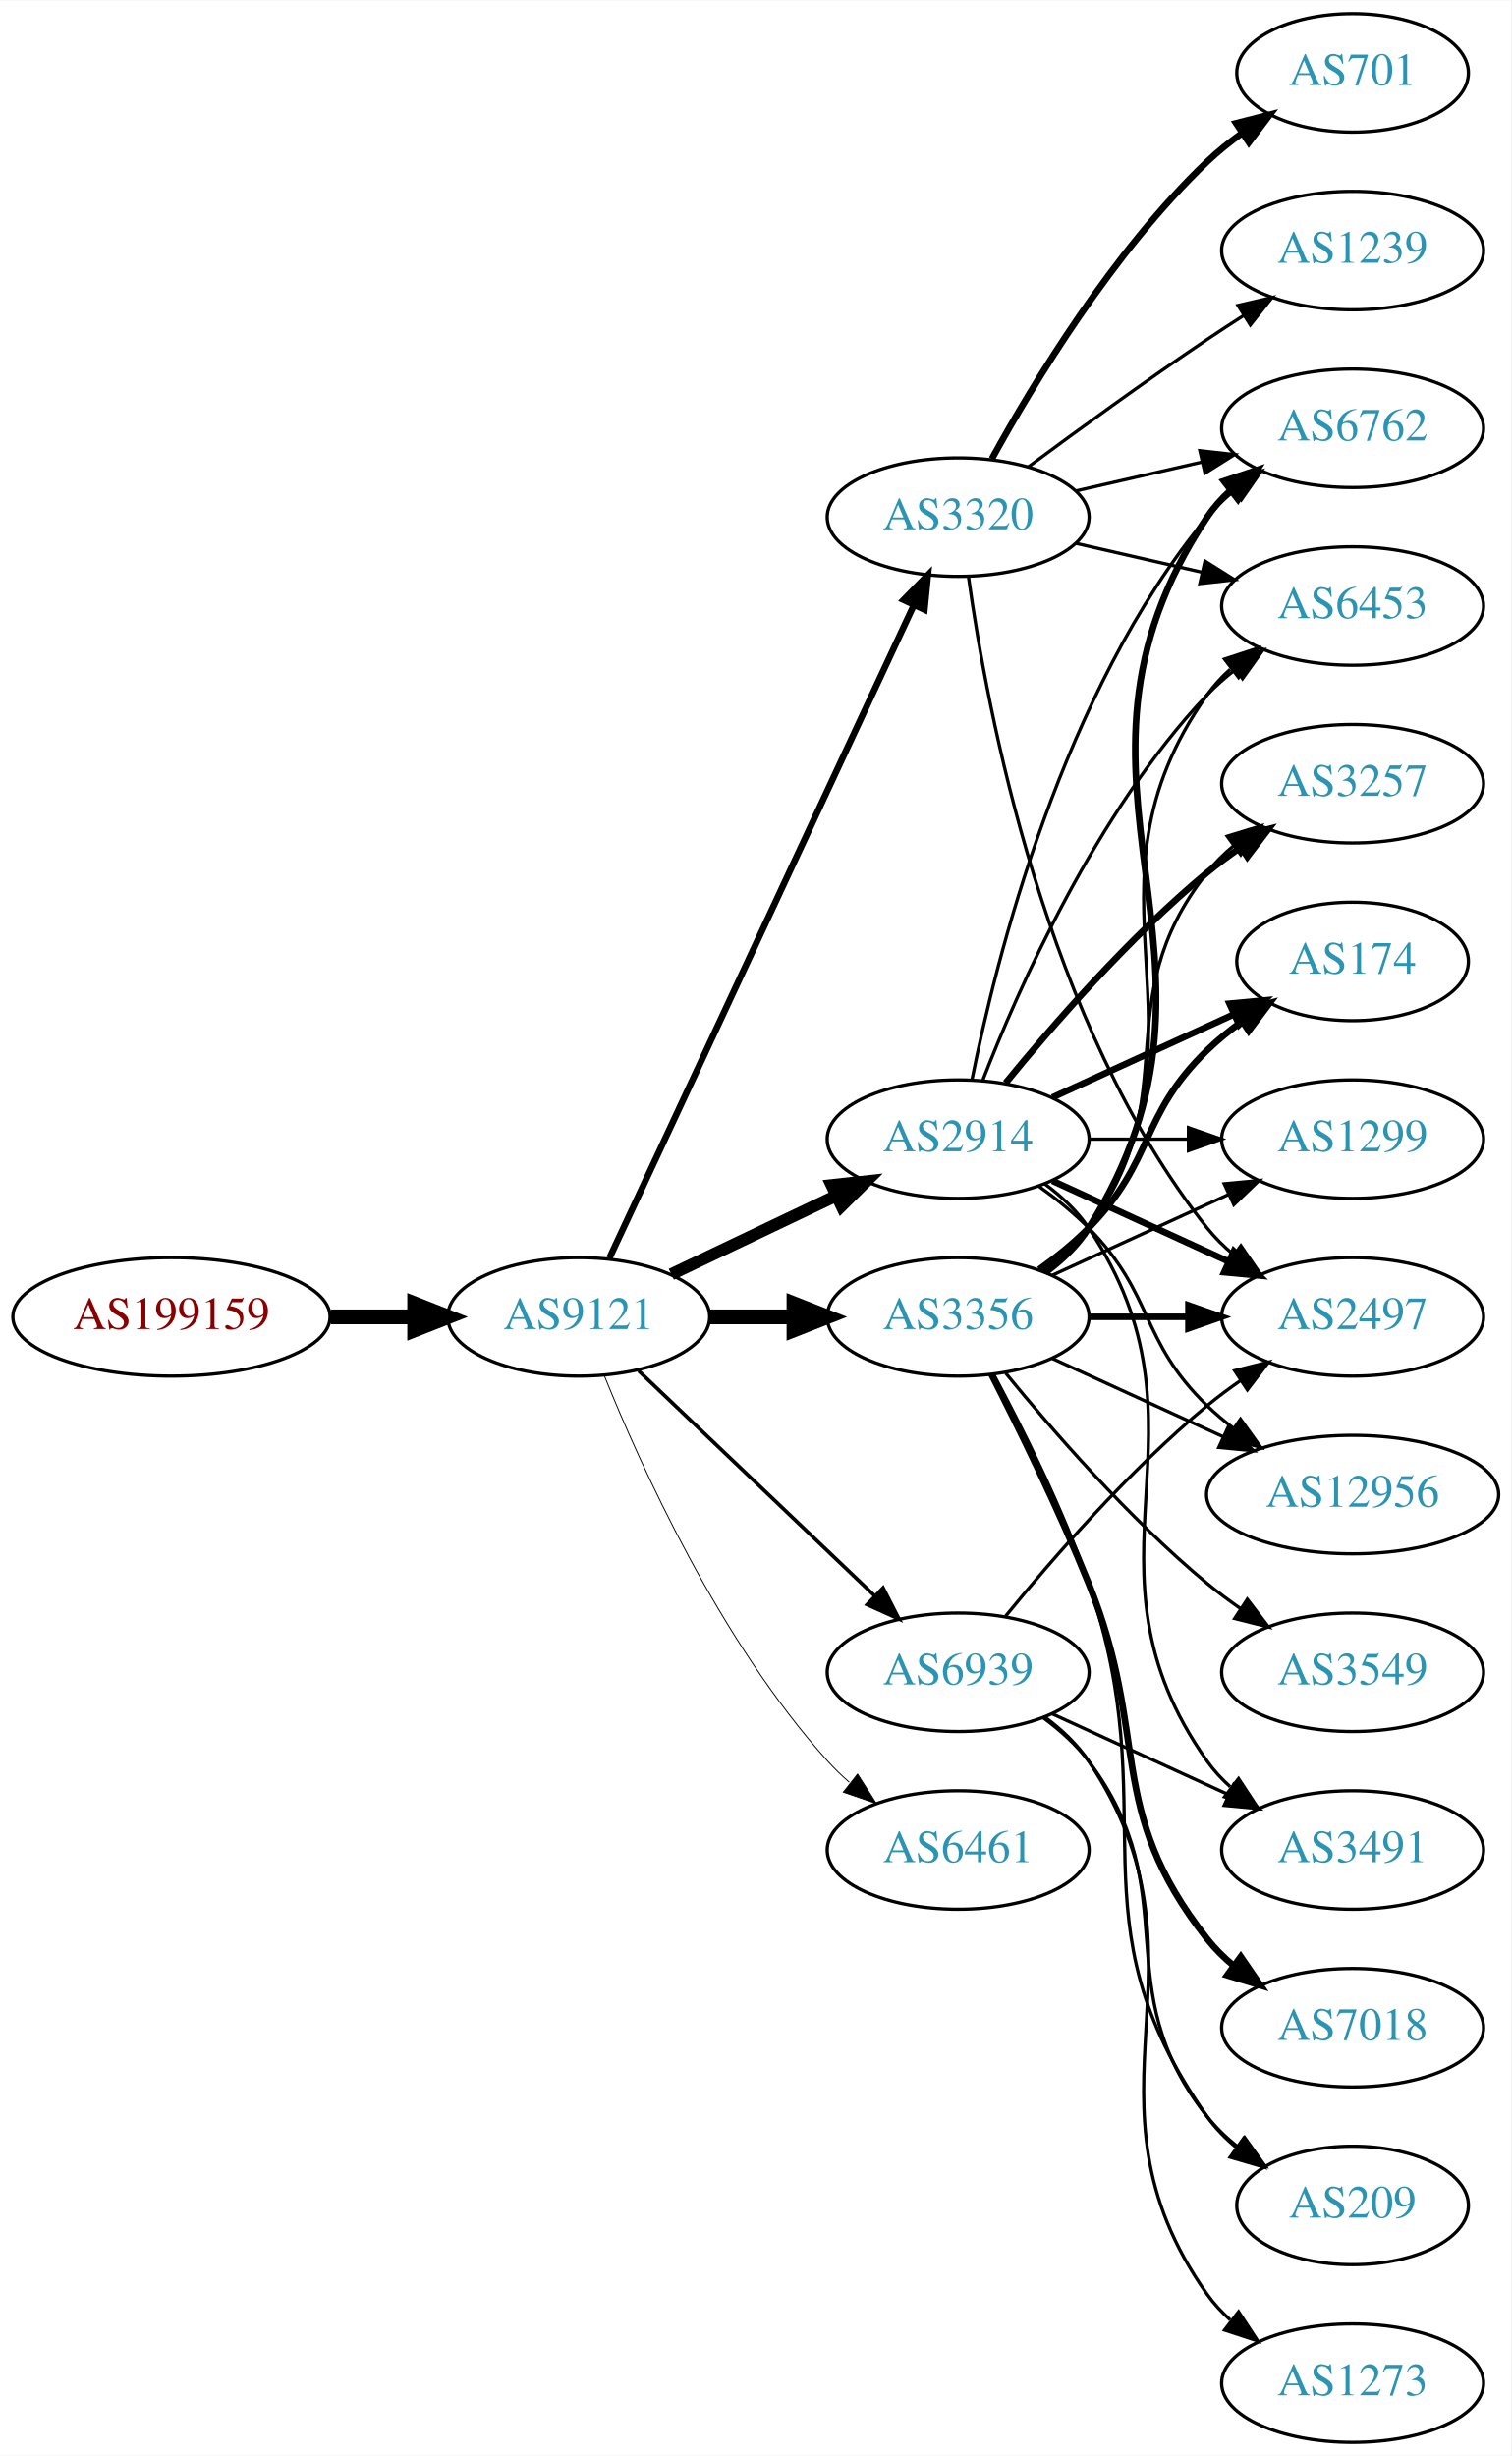
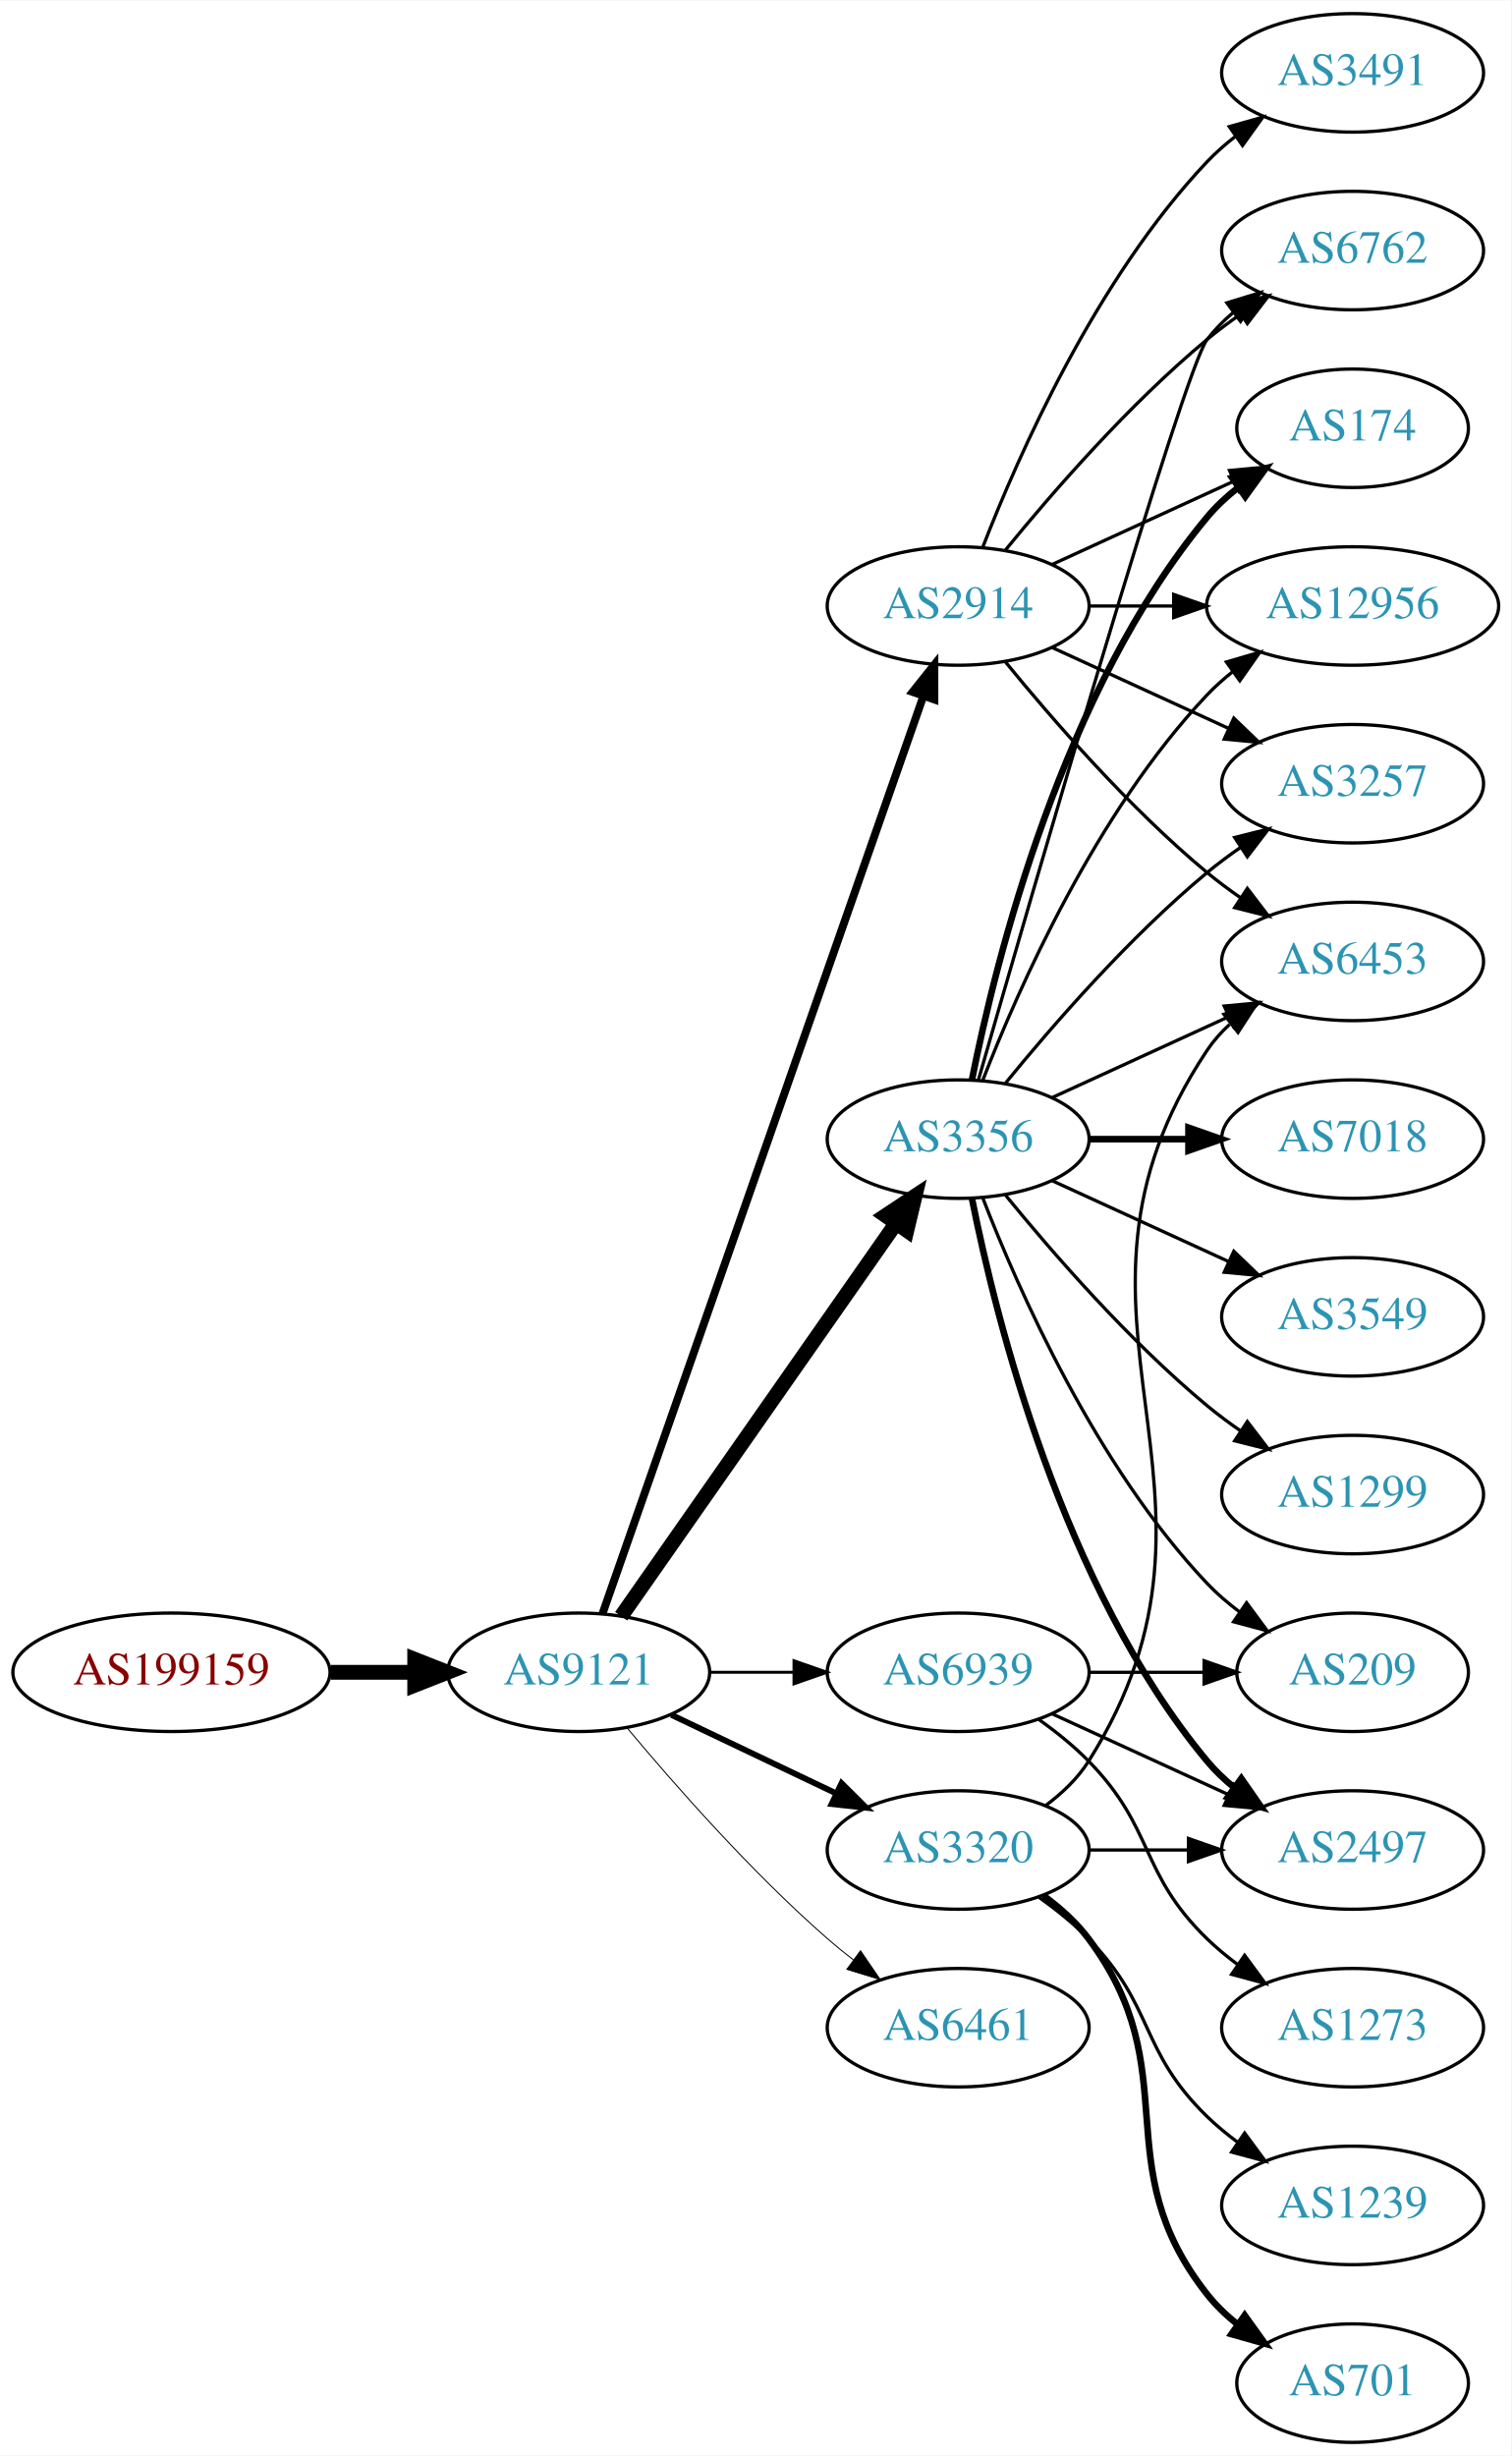
<svg xmlns="http://www.w3.org/2000/svg" xmlns:xlink="http://www.w3.org/1999/xlink" width="459pt" height="746pt" viewBox="0.00 0.00 459.17 746.00">
  <g id="graph0" class="graph" transform="scale(1 1) rotate(0) translate(4 742)">
    <polygon fill="white" stroke="none" points="-4,4 -4,-742 455.17,-742 455.17,4 -4,4" />
    <g id="node1" class="node">
      <g id="a_node1">
        <a xlink:href="/asn/199159" xlink:title="AS199159 ~ powered by ANX [AT]">
-           <ellipse fill="#ffffff" stroke="black" cx="48.096" cy="-342" rx="48.192" ry="18" />
-           <text text-anchor="middle" x="48.096" y="-338.3" font-family="Times,serif" font-size="14.00" fill="#880000">AS199159</text>
+           <ellipse fill="#ffffff" stroke="black" cx="48.096" cy="-234" rx="48.192" ry="18" />
+           <text text-anchor="middle" x="48.096" y="-230.3" font-family="Times,serif" font-size="14.00" fill="#880000">AS199159</text>
        </a>
      </g>
    </g>
    <g id="node2" class="node">
      <g id="a_node2">
        <a xlink:href="/asn/9121" xlink:title="AS9121 ~ TTNet [TR]">
-           <ellipse fill="#ffffff" stroke="black" cx="171.838" cy="-342" rx="39.794" ry="18" />
-           <text text-anchor="middle" x="171.838" y="-338.3" font-family="Times,serif" font-size="14.00" fill="#2c94b3">AS9121</text>
+           <ellipse fill="#ffffff" stroke="black" cx="171.838" cy="-234" rx="39.794" ry="18" />
+           <text text-anchor="middle" x="171.838" y="-230.3" font-family="Times,serif" font-size="14.00" fill="#2c94b3">AS9121</text>
        </a>
      </g>
    </g>
    <g id="edge1" class="edge">
-       <path fill="none" stroke="black" stroke-width="4.5" d="M96.513,-342C104.867,-342 113.577,-342 121.969,-342" />
-       <polygon fill="black" stroke="black" stroke-width="4.5" points="122.004,-345.938 132.004,-342 122.004,-338.063 122.004,-345.938" />
+       <path fill="none" stroke="black" stroke-width="4.5" d="M96.513,-234C104.867,-234 113.577,-234 121.969,-234" />
+       <polygon fill="black" stroke="black" stroke-width="4.5" points="122.004,-237.938 132.004,-234 122.004,-230.063 122.004,-237.938" />
    </g>
    <g id="node3" class="node">
      <g id="a_node3">
-         <a xlink:href="/asn/2914" xlink:title="AS2914 ~ NTT America, Inc. [US]">
+         <a xlink:href="/asn/3356" xlink:title="AS3356 ~ Level 3 Parent, LLC [US]">
          <ellipse fill="#ffffff" stroke="black" cx="287.131" cy="-396" rx="39.794" ry="18" />
-           <text text-anchor="middle" x="287.131" y="-392.3" font-family="Times,serif" font-size="14.00" fill="#2c94b3">AS2914</text>
+           <text text-anchor="middle" x="287.131" y="-392.3" font-family="Times,serif" font-size="14.00" fill="#2c94b3">AS3356</text>
        </a>
      </g>
    </g>
    <g id="edge2" class="edge">
-       <path fill="none" stroke="black" stroke-width="3.656" d="M199.974,-354.934C214.968,-362.081 233.789,-371.052 250.013,-378.785" />
-       <polygon fill="black" stroke="black" stroke-width="3.656" points="248.683,-382.028 259.216,-383.171 251.695,-375.709 248.683,-382.028" />
+       <path fill="none" stroke="black" stroke-width="4.5" d="M184.748,-251.031C204.67,-279.517 244.859,-336.985 268.209,-370.374" />
+       <polygon fill="black" stroke="black" stroke-width="4.5" points="265.082,-372.772 274.039,-378.71 271.535,-368.258 265.082,-372.772" />
    </g>
    <g id="node4" class="node">
      <g id="a_node4">
-         <a xlink:href="/asn/3356" xlink:title="AS3356 ~ Level 3 Parent, LLC [US]">
-           <ellipse fill="#ffffff" stroke="black" cx="287.131" cy="-342" rx="39.794" ry="18" />
-           <text text-anchor="middle" x="287.131" y="-338.3" font-family="Times,serif" font-size="14.00" fill="#2c94b3">AS3356</text>
+         <a xlink:href="/asn/2914" xlink:title="AS2914 ~ NTT America, Inc. [US]">
+           <ellipse fill="#ffffff" stroke="black" cx="287.131" cy="-558" rx="39.794" ry="18" />
+           <text text-anchor="middle" x="287.131" y="-554.3" font-family="Times,serif" font-size="14.00" fill="#2c94b3">AS2914</text>
        </a>
      </g>
    </g>
    <g id="edge3" class="edge">
-       <path fill="none" stroke="black" stroke-width="4.5" d="M211.51,-342C219.713,-342 228.477,-342 237.009,-342" />
-       <polygon fill="black" stroke="black" stroke-width="4.5" points="237.248,-345.938 247.248,-342 237.248,-338.063 237.248,-345.938" />
+       <path fill="none" stroke="black" stroke-width="2.4" d="M179.09,-251.881C197.892,-305.651 254.006,-466.129 276.575,-530.67" />
+       <polygon fill="black" stroke="black" stroke-width="2.4" points="273.293,-531.89 279.898,-540.174 279.901,-529.579 273.293,-531.89" />
    </g>
    <g id="node5" class="node">
      <g id="a_node5">
        <a xlink:href="/asn/3320" xlink:title="AS3320 ~ DTAG [DE]">
-           <ellipse fill="#ffffff" stroke="black" cx="287.131" cy="-585" rx="39.794" ry="18" />
-           <text text-anchor="middle" x="287.131" y="-581.3" font-family="Times,serif" font-size="14.00" fill="#2c94b3">AS3320</text>
+           <ellipse fill="#ffffff" stroke="black" cx="287.131" cy="-180" rx="39.794" ry="18" />
+           <text text-anchor="middle" x="287.131" y="-176.3" font-family="Times,serif" font-size="14.00" fill="#2c94b3">AS3320</text>
        </a>
      </g>
    </g>
    <g id="edge4" class="edge">
-       <path fill="none" stroke="black" stroke-width="1.969" d="M181.169,-359.868C200.858,-402.101 250.358,-508.272 273.649,-558.227" />
-       <polygon fill="black" stroke="black" stroke-width="1.969" points="270.543,-559.849 277.941,-567.433 276.887,-556.891 270.543,-559.849" />
+       <path fill="none" stroke="black" stroke-width="1.8" d="M199.974,-221.066C214.968,-213.919 233.789,-204.948 250.013,-197.215" />
+       <polygon fill="black" stroke="black" stroke-width="1.8" points="251.695,-200.291 259.216,-192.829 248.683,-193.972 251.695,-200.291" />
    </g>
    <g id="node6" class="node">
      <g id="a_node6">
        <a xlink:href="/asn/6461" xlink:title="AS6461 ~ Zayo Bandwidth [US]">
-           <ellipse fill="#ffffff" stroke="black" cx="287.131" cy="-180" rx="39.794" ry="18" />
-           <text text-anchor="middle" x="287.131" y="-176.3" font-family="Times,serif" font-size="14.00" fill="#2c94b3">AS6461</text>
+           <ellipse fill="#ffffff" stroke="black" cx="287.131" cy="-126" rx="39.794" ry="18" />
+           <text text-anchor="middle" x="287.131" y="-122.3" font-family="Times,serif" font-size="14.00" fill="#2c94b3">AS6461</text>
        </a>
      </g>
    </g>
    <g id="edge5" class="edge">
-       <path fill="none" stroke="black" stroke-width="0.281" d="M179.586,-324.213C190.637,-296.757 214.69,-243.422 247.484,-207 249.487,-204.776 251.706,-202.637 254.038,-200.603" />
-       <polygon fill="black" stroke="black" stroke-width="0.281" points="256.569,-203.065 262.257,-194.127 252.236,-197.567 256.569,-203.065" />
+       <path fill="none" stroke="black" stroke-width="0.3" d="M186.468,-217.183C200.751,-200.071 224.297,-173.255 247.484,-153 249.95,-150.846 252.589,-148.706 255.286,-146.628" />
+       <polygon fill="black" stroke="black" stroke-width="0.3" points="257.459,-149.375 263.44,-140.63 253.311,-143.736 257.459,-149.375" />
    </g>
    <g id="node7" class="node">
      <g id="a_node7">
        <a xlink:href="/asn/6939" xlink:title="AS6939 ~ Hurricane Electric LLC [US]">
          <ellipse fill="#ffffff" stroke="black" cx="287.131" cy="-234" rx="39.794" ry="18" />
          <text text-anchor="middle" x="287.131" y="-230.3" font-family="Times,serif" font-size="14.00" fill="#2c94b3">AS6939</text>
        </a>
      </g>
    </g>
    <g id="edge6" class="edge">
-       <path fill="none" stroke="black" stroke-width="1.125" d="M190.045,-325.597C209.12,-307.413 240.04,-277.937 261.638,-257.349" />
-       <polygon fill="black" stroke="black" stroke-width="1.125" points="264.31,-259.637 269.133,-250.203 259.48,-254.57 264.31,-259.637" />
+       <path fill="none" stroke="black" stroke-width="0.9" d="M211.51,-234C219.713,-234 228.477,-234 237.009,-234" />
+       <polygon fill="black" stroke="black" stroke-width="0.9" points="237.248,-237.5 247.248,-234 237.248,-230.5 237.248,-237.5" />
    </g>
    <g id="node8" class="node">
      <g id="a_node8">
-         <a xlink:href="/asn/6453" xlink:title="AS6453 ~ TATA COMMUNICATIONS (AMERICA) INC [US]">
-           <ellipse fill="#ffffff" stroke="black" cx="406.973" cy="-558" rx="39.794" ry="18" />
-           <text text-anchor="middle" x="406.973" y="-554.3" font-family="Times,serif" font-size="14.00" fill="#2c94b3">AS6453</text>
-         </a>
-       </g>
-     </g>
-     <g id="edge24" class="edge">
-       <path fill="none" stroke="black" d="M294.654,-413.994C305.404,-441.728 329.062,-495.429 362.777,-531 365.363,-533.728 368.281,-536.294 371.349,-538.677" />
-       <polygon fill="black" stroke="black" points="369.503,-541.658 379.697,-544.543 373.527,-535.93 369.503,-541.658" />
+         <a xlink:href="/asn/6762" xlink:title="AS6762 ~ TELECOM ITALIA SPARKLE S.p.A. [IT]">
+           <ellipse fill="#ffffff" stroke="black" cx="406.973" cy="-666" rx="39.794" ry="18" />
+           <text text-anchor="middle" x="406.973" y="-662.3" font-family="Times,serif" font-size="14.00" fill="#2c94b3">AS6762</text>
+         </a>
+       </g>
+     </g>
+     <g id="edge7" class="edge">
+       <path fill="none" stroke="black" d="M293.246,-413.859C308.917,-468.407 355.635,-629.704 362.777,-639 365.067,-641.981 367.787,-644.716 370.732,-647.205" />
+       <polygon fill="black" stroke="black" points="368.778,-650.113 378.908,-653.218 372.926,-644.473 368.778,-650.113" />
+     </g>
+     <g id="node9" class="node">
+       <g id="a_node9">
+         <a xlink:href="/asn/174" xlink:title="AS174 ~ Cogent Communications [US]">
+           <ellipse fill="#ffffff" stroke="black" cx="406.973" cy="-612" rx="35.194" ry="18" />
+           <text text-anchor="middle" x="406.973" y="-608.3" font-family="Times,serif" font-size="14.00" fill="#2c94b3">AS174</text>
+         </a>
+       </g>
+     </g>
+     <g id="edge8" class="edge">
+       <path fill="none" stroke="black" stroke-width="2" d="M291.33,-414.073C298.493,-450.141 318.767,-532.125 362.777,-585 365.514,-588.288 368.759,-591.298 372.223,-594.017" />
+       <polygon fill="black" stroke="black" stroke-width="2" points="370.358,-596.983 380.564,-599.827 374.359,-591.239 370.358,-596.983" />
    </g>
    <g id="node10" class="node">
      <g id="a_node10">
-         <a xlink:href="/asn/1299" xlink:title="AS1299 ~ Telia Carrier [EU]">
-           <ellipse fill="#ffffff" stroke="black" cx="406.973" cy="-396" rx="39.794" ry="18" />
-           <text text-anchor="middle" x="406.973" y="-392.3" font-family="Times,serif" font-size="14.00" fill="#2c94b3">AS1299</text>
-         </a>
-       </g>
-     </g>
-     <g id="edge17" class="edge">
-       <path fill="none" stroke="black" d="M327.044,-396C336.597,-396 346.947,-396 356.909,-396" />
-       <polygon fill="black" stroke="black" points="357.102,-399.5 367.102,-396 357.102,-392.5 357.102,-399.5" />
+         <a xlink:href="/asn/2497" xlink:title="AS2497 ~ Internet Initiative Japan Inc. [JP]">
+           <ellipse fill="#ffffff" stroke="black" cx="406.973" cy="-180" rx="39.794" ry="18" />
+           <text text-anchor="middle" x="406.973" y="-176.3" font-family="Times,serif" font-size="14.00" fill="#2c94b3">AS2497</text>
+         </a>
+       </g>
+     </g>
+     <g id="edge9" class="edge">
+       <path fill="none" stroke="black" stroke-width="2" d="M291.33,-377.927C298.493,-341.859 318.767,-259.875 362.777,-207 365.182,-204.111 367.979,-201.437 370.971,-198.987" />
+       <polygon fill="black" stroke="black" stroke-width="2" points="373.161,-201.723 379.214,-193.027 369.059,-196.05 373.161,-201.723" />
    </g>
    <g id="node11" class="node">
      <g id="a_node11">
        <a xlink:href="/asn/12956" xlink:title="AS12956 ~ TELXIUS [ES]">
-           <ellipse fill="#ffffff" stroke="black" cx="406.973" cy="-288" rx="44.393" ry="18" />
-           <text text-anchor="middle" x="406.973" y="-284.3" font-family="Times,serif" font-size="14.00" fill="#2c94b3">AS12956</text>
-         </a>
-       </g>
-     </g>
-     <g id="edge21" class="edge">
-       <path fill="none" stroke="black" d="M311.725,-381.611C316.981,-377.852 322.313,-373.563 326.777,-369 346.95,-348.383 342.084,-335.094 362.777,-315 365.264,-312.586 368.001,-310.278 370.854,-308.1" />
-       <polygon fill="black" stroke="black" points="372.909,-310.934 379.09,-302.329 368.892,-305.202 372.909,-310.934" />
+           <ellipse fill="#ffffff" stroke="black" cx="406.973" cy="-558" rx="44.393" ry="18" />
+           <text text-anchor="middle" x="406.973" y="-554.3" font-family="Times,serif" font-size="14.00" fill="#2c94b3">AS12956</text>
+         </a>
+       </g>
+     </g>
+     <g id="edge10" class="edge">
+       <path fill="none" stroke="black" d="M294.654,-413.994C305.404,-441.728 329.062,-495.429 362.777,-531 365.162,-533.515 367.828,-535.893 370.634,-538.117" />
+       <polygon fill="black" stroke="black" points="368.628,-540.985 378.796,-543.961 372.703,-535.293 368.628,-540.985" />
    </g>
    <g id="node12" class="node">
      <g id="a_node12">
-         <a xlink:href="/asn/6762" xlink:title="AS6762 ~ TELECOM ITALIA SPARKLE S.p.A. [IT]">
-           <ellipse fill="#ffffff" stroke="black" cx="406.973" cy="-612" rx="39.794" ry="18" />
-           <text text-anchor="middle" x="406.973" y="-608.3" font-family="Times,serif" font-size="14.00" fill="#2c94b3">AS6762</text>
-         </a>
-       </g>
-     </g>
-     <g id="edge18" class="edge">
-       <path fill="none" stroke="black" d="M291.33,-414.073C298.493,-450.141 318.767,-532.125 362.777,-585 365.182,-587.889 367.979,-590.563 370.971,-593.013" />
-       <polygon fill="black" stroke="black" points="369.059,-595.95 379.214,-598.973 373.161,-590.277 369.059,-595.95" />
+         <a xlink:href="/asn/7018" xlink:title="AS7018 ~ AT&amp;T Services, Inc. [US]">
+           <ellipse fill="#ffffff" stroke="black" cx="406.973" cy="-396" rx="39.794" ry="18" />
+           <text text-anchor="middle" x="406.973" y="-392.3" font-family="Times,serif" font-size="14.00" fill="#2c94b3">AS7018</text>
+         </a>
+       </g>
+     </g>
+     <g id="edge11" class="edge">
+       <path fill="none" stroke="black" stroke-width="2" d="M327.044,-396C336.597,-396 346.947,-396 356.909,-396" />
+       <polygon fill="black" stroke="black" stroke-width="2" points="357.102,-399.5 367.102,-396 357.102,-392.5 357.102,-399.5" />
    </g>
    <g id="node13" class="node">
      <g id="a_node13">
-         <a xlink:href="/asn/2497" xlink:title="AS2497 ~ Internet Initiative Japan Inc. [JP]">
-           <ellipse fill="#ffffff" stroke="black" cx="406.973" cy="-342" rx="39.794" ry="18" />
-           <text text-anchor="middle" x="406.973" y="-338.3" font-family="Times,serif" font-size="14.00" fill="#2c94b3">AS2497</text>
-         </a>
-       </g>
-     </g>
-     <g id="edge23" class="edge">
-       <path fill="none" stroke="black" stroke-width="2" d="M315.76,-383.339C331.717,-376.027 351.987,-366.739 369.27,-358.819" />
-       <polygon fill="black" stroke="black" stroke-width="2" points="370.885,-361.929 378.518,-354.581 367.969,-355.565 370.885,-361.929" />
-     </g>
-     <g id="node14" class="node">
-       <g id="a_node14">
        <a xlink:href="/asn/3257" xlink:title="AS3257 ~ GTT [DE]">
          <ellipse fill="#ffffff" stroke="black" cx="406.973" cy="-504" rx="39.794" ry="18" />
          <text text-anchor="middle" x="406.973" y="-500.3" font-family="Times,serif" font-size="14.00" fill="#2c94b3">AS3257</text>
        </a>
      </g>
    </g>
-     <g id="edge20" class="edge">
-       <path fill="none" stroke="black" stroke-width="2" d="M301.55,-413.065C315.665,-430.375 339.079,-457.345 362.777,-477 365.994,-479.668 369.494,-482.27 373.065,-484.741" />
-       <polygon fill="black" stroke="black" stroke-width="2" points="371.143,-487.666 381.421,-490.236 374.988,-481.817 371.143,-487.666" />
+     <g id="edge12" class="edge">
+       <path fill="none" stroke="black" d="M301.55,-413.065C315.665,-430.375 339.079,-457.345 362.777,-477 365.994,-479.668 369.494,-482.27 373.065,-484.741" />
+       <polygon fill="black" stroke="black" points="371.143,-487.666 381.421,-490.236 374.988,-481.817 371.143,-487.666" />
+     </g>
+     <g id="node14" class="node">
+       <g id="a_node14">
+         <a xlink:href="/asn/3549" xlink:title="AS3549 ~ Level 3 Parent, LLC [US]">
+           <ellipse fill="#ffffff" stroke="black" cx="406.973" cy="-342" rx="39.794" ry="18" />
+           <text text-anchor="middle" x="406.973" y="-338.3" font-family="Times,serif" font-size="14.00" fill="#2c94b3">AS3549</text>
+         </a>
+       </g>
+     </g>
+     <g id="edge13" class="edge">
+       <path fill="none" stroke="black" d="M315.76,-383.339C331.717,-376.027 351.987,-366.739 369.27,-358.819" />
+       <polygon fill="black" stroke="black" points="370.885,-361.929 378.518,-354.581 367.969,-355.565 370.885,-361.929" />
+     </g>
+     <g id="node15" class="node">
+       <g id="a_node15">
+         <a xlink:href="/asn/6453" xlink:title="AS6453 ~ TATA COMMUNICATIONS (AMERICA) INC [US]">
+           <ellipse fill="#ffffff" stroke="black" cx="406.973" cy="-450" rx="39.794" ry="18" />
+           <text text-anchor="middle" x="406.973" y="-446.3" font-family="Times,serif" font-size="14.00" fill="#2c94b3">AS6453</text>
+         </a>
+       </g>
+     </g>
+     <g id="edge14" class="edge">
+       <path fill="none" stroke="black" d="M315.76,-408.661C331.717,-415.973 351.987,-425.261 369.27,-433.181" />
+       <polygon fill="black" stroke="black" points="367.969,-436.435 378.518,-437.419 370.885,-430.071 367.969,-436.435" />
    </g>
    <g id="node16" class="node">
      <g id="a_node16">
-         <a xlink:href="/asn/174" xlink:title="AS174 ~ Cogent Communications [US]">
-           <ellipse fill="#ffffff" stroke="black" cx="406.973" cy="-450" rx="35.194" ry="18" />
-           <text text-anchor="middle" x="406.973" y="-446.3" font-family="Times,serif" font-size="14.00" fill="#2c94b3">AS174</text>
-         </a>
-       </g>
+         <a xlink:href="/asn/1299" xlink:title="AS1299 ~ Telia Carrier [EU]">
+           <ellipse fill="#ffffff" stroke="black" cx="406.973" cy="-288" rx="39.794" ry="18" />
+           <text text-anchor="middle" x="406.973" y="-284.3" font-family="Times,serif" font-size="14.00" fill="#2c94b3">AS1299</text>
+         </a>
+       </g>
+     </g>
+     <g id="edge15" class="edge">
+       <path fill="none" stroke="black" d="M301.55,-378.935C315.665,-361.625 339.079,-334.655 362.777,-315 365.994,-312.332 369.494,-309.73 373.065,-307.259" />
+       <polygon fill="black" stroke="black" points="374.988,-310.183 381.421,-301.764 371.143,-304.334 374.988,-310.183" />
+     </g>
+     <g id="node17" class="node">
+       <g id="a_node17">
+         <a xlink:href="/asn/209" xlink:title="AS209 ~ CenturyLink Communications, LLC [US]">
+           <ellipse fill="#ffffff" stroke="black" cx="406.973" cy="-234" rx="35.194" ry="18" />
+           <text text-anchor="middle" x="406.973" y="-230.3" font-family="Times,serif" font-size="14.00" fill="#2c94b3">AS209</text>
+         </a>
+       </g>
+     </g>
+     <g id="edge16" class="edge">
+       <path fill="none" stroke="black" d="M294.654,-378.006C305.404,-350.272 329.062,-296.571 362.777,-261 365.72,-257.895 369.094,-254.999 372.629,-252.345" />
+       <polygon fill="black" stroke="black" points="374.759,-255.129 381.048,-246.603 370.815,-249.346 374.759,-255.129" />
+     </g>
+     <g id="edge17" class="edge">
+       <path fill="none" stroke="black" d="M301.55,-575.065C315.665,-592.375 339.079,-619.345 362.777,-639 365.994,-641.668 369.494,-644.27 373.065,-646.741" />
+       <polygon fill="black" stroke="black" points="371.143,-649.666 381.421,-652.236 374.988,-643.817 371.143,-649.666" />
+     </g>
+     <g id="edge18" class="edge">
+       <path fill="none" stroke="black" d="M315.76,-570.661C332.176,-578.183 353.158,-587.798 370.754,-595.861" />
+       <polygon fill="black" stroke="black" points="369.583,-599.174 380.132,-600.158 372.499,-592.811 369.583,-599.174" />
    </g>
    <g id="edge22" class="edge">
-       <path fill="none" stroke="black" stroke-width="2" d="M315.76,-408.661C332.176,-416.183 353.158,-425.798 370.754,-433.861" />
-       <polygon fill="black" stroke="black" stroke-width="2" points="369.583,-437.174 380.132,-438.158 372.499,-430.811 369.583,-437.174" />
+       <path fill="none" stroke="black" d="M327.044,-558C335.146,-558 343.821,-558 352.348,-558" />
+       <polygon fill="black" stroke="black" points="352.625,-561.5 362.625,-558 352.625,-554.5 352.625,-561.5" />
+     </g>
+     <g id="edge21" class="edge">
+       <path fill="none" stroke="black" d="M315.76,-545.339C331.717,-538.027 351.987,-528.739 369.27,-520.819" />
+       <polygon fill="black" stroke="black" points="370.885,-523.929 378.518,-516.581 367.969,-517.565 370.885,-523.929" />
+     </g>
+     <g id="edge19" class="edge">
+       <path fill="none" stroke="black" d="M301.55,-540.935C315.665,-523.625 339.079,-496.655 362.777,-477 365.994,-474.332 369.494,-471.73 373.065,-469.259" />
+       <polygon fill="black" stroke="black" points="374.988,-472.183 381.421,-463.764 371.143,-466.334 374.988,-472.183" />
    </g>
    <g id="node18" class="node">
      <g id="a_node18">
        <a xlink:href="/asn/3491" xlink:title="AS3491 ~ PCCW Global, Inc. [US]">
-           <ellipse fill="#ffffff" stroke="black" cx="406.973" cy="-180" rx="39.794" ry="18" />
-           <text text-anchor="middle" x="406.973" y="-176.3" font-family="Times,serif" font-size="14.00" fill="#2c94b3">AS3491</text>
-         </a>
-       </g>
-     </g>
-     <g id="edge19" class="edge">
-       <path fill="none" stroke="black" d="M313.45,-382.393C318.506,-378.649 323.318,-374.169 326.777,-369 367.802,-307.706 320.198,-267.225 362.777,-207 364.769,-204.184 367.156,-201.599 369.772,-199.24" />
-       <polygon fill="black" stroke="black" points="372.324,-201.694 378.14,-192.838 368.071,-196.135 372.324,-201.694" />
-     </g>
-     <g id="edge7" class="edge">
-       <path fill="none" stroke="black" d="M313.45,-355.607C318.506,-359.351 323.318,-363.831 326.777,-369 367.802,-430.294 320.198,-470.775 362.777,-531 364.769,-533.816 367.156,-536.401 369.772,-538.76" />
-       <polygon fill="black" stroke="black" points="368.071,-541.865 378.14,-545.162 372.324,-536.306 368.071,-541.865" />
-     </g>
-     <g id="node9" class="node">
-       <g id="a_node9">
-         <a xlink:href="/asn/3549" xlink:title="AS3549 ~ Level 3 Parent, LLC [US]">
-           <ellipse fill="#ffffff" stroke="black" cx="406.973" cy="-234" rx="39.794" ry="18" />
-           <text text-anchor="middle" x="406.973" y="-230.3" font-family="Times,serif" font-size="14.00" fill="#2c94b3">AS3549</text>
-         </a>
-       </g>
-     </g>
-     <g id="edge8" class="edge">
-       <path fill="none" stroke="black" d="M301.55,-324.935C315.665,-307.625 339.079,-280.655 362.777,-261 365.994,-258.332 369.494,-255.73 373.065,-253.259" />
-       <polygon fill="black" stroke="black" points="374.988,-256.183 381.421,-247.764 371.143,-250.334 374.988,-256.183" />
-     </g>
-     <g id="edge9" class="edge">
-       <path fill="none" stroke="black" d="M315.76,-354.661C331.717,-361.973 351.987,-371.261 369.27,-379.181" />
-       <polygon fill="black" stroke="black" points="367.969,-382.435 378.518,-383.419 370.885,-376.071 367.969,-382.435" />
-     </g>
-     <g id="edge10" class="edge">
-       <path fill="none" stroke="black" d="M315.76,-329.339C331.258,-322.238 350.824,-313.272 367.771,-305.506" />
-       <polygon fill="black" stroke="black" points="369.24,-308.683 376.873,-301.335 366.324,-302.319 369.24,-308.683" />
-     </g>
-     <g id="edge11" class="edge">
-       <path fill="none" stroke="black" stroke-width="2" d="M313.657,-355.472C318.702,-359.223 323.457,-363.74 326.777,-369 378.727,-451.3 308.739,-504.056 362.777,-585 364.692,-587.869 367.027,-590.49 369.608,-592.872" />
-       <polygon fill="black" stroke="black" stroke-width="2" points="367.871,-595.954 377.919,-599.313 372.159,-590.421 367.871,-595.954" />
-     </g>
-     <g id="edge12" class="edge">
-       <path fill="none" stroke="black" stroke-width="2" d="M327.044,-342C336.597,-342 346.947,-342 356.909,-342" />
-       <polygon fill="black" stroke="black" stroke-width="2" points="357.102,-345.5 367.102,-342 357.102,-338.5 357.102,-345.5" />
-     </g>
-     <g id="edge13" class="edge">
-       <path fill="none" stroke="black" d="M313.062,-355.882C318.138,-359.611 323.056,-364.016 326.777,-369 357.049,-409.542 331.479,-437.246 362.777,-477 365.102,-479.953 367.846,-482.67 370.805,-485.147" />
-       <polygon fill="black" stroke="black" points="368.865,-488.064 379.002,-491.145 372.998,-482.415 368.865,-488.064" />
-     </g>
-     <g id="node15" class="node">
-       <g id="a_node15">
-         <a xlink:href="/asn/7018" xlink:title="AS7018 ~ AT&amp;T Services, Inc. [US]">
-           <ellipse fill="#ffffff" stroke="black" cx="406.973" cy="-126" rx="39.794" ry="18" />
-           <text text-anchor="middle" x="406.973" y="-122.3" font-family="Times,serif" font-size="14.00" fill="#2c94b3">AS7018</text>
-         </a>
-       </g>
-     </g>
-     <g id="edge14" class="edge">
-       <path fill="none" stroke="black" stroke-width="2" d="M297.212,-324.583C305.48,-308.366 317.742,-283.397 326.777,-261 345.707,-214.078 331.479,-192.754 362.777,-153 365.102,-150.047 367.846,-147.33 370.805,-144.853" />
-       <polygon fill="black" stroke="black" stroke-width="2" points="372.998,-147.585 379.002,-138.855 368.865,-141.936 372.998,-147.585" />
-     </g>
-     <g id="edge15" class="edge">
-       <path fill="none" stroke="black" stroke-width="2" d="M311.725,-356.389C316.981,-360.148 322.313,-364.437 326.777,-369 346.95,-389.617 342.084,-402.906 362.777,-423 366.005,-426.134 369.656,-429.089 373.434,-431.812" />
-       <polygon fill="black" stroke="black" stroke-width="2" points="371.532,-434.75 381.794,-437.383 375.413,-428.925 371.532,-434.75" />
-     </g>
-     <g id="node17" class="node">
-       <g id="a_node17">
-         <a xlink:href="/asn/209" xlink:title="AS209 ~ CenturyLink Communications, LLC [US]">
-           <ellipse fill="#ffffff" stroke="black" cx="406.973" cy="-72" rx="35.194" ry="18" />
-           <text text-anchor="middle" x="406.973" y="-68.3" font-family="Times,serif" font-size="14.00" fill="#2c94b3">AS209</text>
-         </a>
-       </g>
-     </g>
-     <g id="edge16" class="edge">
-       <path fill="none" stroke="black" d="M297.924,-324.474C306.561,-308.389 318.958,-283.685 326.777,-261 350.812,-191.269 320.198,-159.225 362.777,-99 365.247,-95.507 368.326,-92.37 371.695,-89.579" />
-       <polygon fill="black" stroke="black" points="373.834,-92.352 379.935,-83.69 369.764,-86.657 373.834,-92.352" />
-     </g>
-     <g id="edge29" class="edge">
-       <path fill="none" stroke="black" d="M322.85,-577.045C334.85,-574.296 348.471,-571.175 361.164,-568.267" />
-       <polygon fill="black" stroke="black" points="362.129,-571.636 371.095,-565.991 360.566,-564.813 362.129,-571.636" />
-     </g>
-     <g id="edge28" class="edge">
-       <path fill="none" stroke="black" d="M322.85,-592.955C334.85,-595.704 348.471,-598.825 361.164,-601.733" />
-       <polygon fill="black" stroke="black" points="360.566,-605.187 371.095,-604.009 362.129,-598.364 360.566,-605.187" />
+           <ellipse fill="#ffffff" stroke="black" cx="406.973" cy="-720" rx="39.794" ry="18" />
+           <text text-anchor="middle" x="406.973" y="-716.3" font-family="Times,serif" font-size="14.00" fill="#2c94b3">AS3491</text>
+         </a>
+       </g>
+     </g>
+     <g id="edge20" class="edge">
+       <path fill="none" stroke="black" d="M294.654,-575.994C305.404,-603.728 329.062,-657.429 362.777,-693 365.363,-695.728 368.281,-698.294 371.349,-700.677" />
+       <polygon fill="black" stroke="black" points="369.503,-703.658 379.697,-706.543 373.527,-697.93 369.503,-703.658" />
+     </g>
+     <g id="edge23" class="edge">
+       <path fill="none" stroke="black" d="M327.044,-180C336.597,-180 346.947,-180 356.909,-180" />
+       <polygon fill="black" stroke="black" points="357.102,-183.5 367.102,-180 357.102,-176.5 357.102,-183.5" />
    </g>
    <g id="edge26" class="edge">
-       <path fill="none" stroke="black" d="M290.27,-566.83C295.77,-527.026 313.596,-430.767 362.777,-369 365.119,-366.06 367.873,-363.351 370.839,-360.879" />
-       <polygon fill="black" stroke="black" points="373.031,-363.612 379.045,-354.89 368.904,-357.958 373.031,-363.612" />
+       <path fill="none" stroke="black" d="M313.657,-193.472C318.702,-197.223 323.457,-201.74 326.777,-207 378.727,-289.3 308.739,-342.056 362.777,-423 364.692,-425.869 367.027,-428.49 369.608,-430.872" />
+       <polygon fill="black" stroke="black" points="367.871,-433.954 377.919,-437.313 372.159,-428.421 367.871,-433.954" />
    </g>
    <g id="node19" class="node">
      <g id="a_node19">
-         <a xlink:href="/asn/701" xlink:title="AS701 ~ UUNET [US]">
-           <ellipse fill="#ffffff" stroke="black" cx="406.973" cy="-720" rx="35.194" ry="18" />
-           <text text-anchor="middle" x="406.973" y="-716.3" font-family="Times,serif" font-size="14.00" fill="#2c94b3">AS701</text>
-         </a>
-       </g>
-     </g>
-     <g id="edge25" class="edge">
-       <path fill="none" stroke="black" stroke-width="2" d="M297.372,-602.713C309.918,-625.561 334.095,-665.611 362.777,-693 366.031,-696.107 369.698,-699.046 373.485,-701.76" />
-       <polygon fill="black" stroke="black" stroke-width="2" points="371.587,-704.701 381.853,-707.322 375.462,-698.872 371.587,-704.701" />
+         <a xlink:href="/asn/1239" xlink:title="AS1239 ~ Sprint [US]">
+           <ellipse fill="#ffffff" stroke="black" cx="406.973" cy="-72" rx="39.794" ry="18" />
+           <text text-anchor="middle" x="406.973" y="-68.3" font-family="Times,serif" font-size="14.00" fill="#2c94b3">AS1239</text>
+         </a>
+       </g>
+     </g>
+     <g id="edge24" class="edge">
+       <path fill="none" stroke="black" d="M311.725,-165.611C316.981,-161.852 322.313,-157.563 326.777,-153 346.95,-132.383 342.084,-119.094 362.777,-99 365.623,-96.237 368.796,-93.614 372.096,-91.166" />
+       <polygon fill="black" stroke="black" points="374.162,-93.993 380.444,-85.462 370.213,-88.214 374.162,-93.993" />
    </g>
    <g id="node20" class="node">
      <g id="a_node20">
-         <a xlink:href="/asn/1239" xlink:title="AS1239 ~ Sprint [US]">
-           <ellipse fill="#ffffff" stroke="black" cx="406.973" cy="-666" rx="39.794" ry="18" />
-           <text text-anchor="middle" x="406.973" y="-662.3" font-family="Times,serif" font-size="14.00" fill="#2c94b3">AS1239</text>
-         </a>
-       </g>
-     </g>
-     <g id="edge27" class="edge">
-       <path fill="none" stroke="black" d="M308.461,-600.277C323.324,-611.304 344.068,-626.407 362.777,-639 366.326,-641.389 370.077,-643.839 373.825,-646.242" />
-       <polygon fill="black" stroke="black" points="372.151,-649.325 382.474,-651.712 375.893,-643.409 372.151,-649.325" />
-     </g>
-     <g id="edge32" class="edge">
-       <path fill="none" stroke="black" d="M301.55,-251.065C315.665,-268.375 339.079,-295.345 362.777,-315 365.994,-317.668 369.494,-320.27 373.065,-322.741" />
-       <polygon fill="black" stroke="black" points="371.143,-325.666 381.421,-328.236 374.988,-319.817 371.143,-325.666" />
-     </g>
-     <g id="edge31" class="edge">
-       <path fill="none" stroke="black" d="M313.062,-220.118C318.138,-216.389 323.056,-211.984 326.777,-207 357.049,-166.458 331.479,-138.754 362.777,-99 365.424,-95.639 368.613,-92.584 372.044,-89.839" />
-       <polygon fill="black" stroke="black" points="374.182,-92.614 380.351,-84 370.157,-86.887 374.182,-92.614" />
-     </g>
-     <g id="edge33" class="edge">
+         <a xlink:href="/asn/701" xlink:title="AS701 ~ UUNET [US]">
+           <ellipse fill="#ffffff" stroke="black" cx="406.973" cy="-18" rx="35.194" ry="18" />
+           <text text-anchor="middle" x="406.973" y="-14.3" font-family="Times,serif" font-size="14.00" fill="#2c94b3">AS701</text>
+         </a>
+       </g>
+     </g>
+     <g id="edge25" class="edge">
+       <path fill="none" stroke="black" stroke-width="2" d="M313.062,-166.118C318.138,-162.389 323.056,-157.984 326.777,-153 357.049,-112.458 331.479,-84.754 362.777,-45 365.424,-41.639 368.613,-38.584 372.044,-35.839" />
+       <polygon fill="black" stroke="black" stroke-width="2" points="374.182,-38.614 380.351,-30 370.157,-32.887 374.182,-38.614" />
+     </g>
+     <g id="edge28" class="edge">
      <path fill="none" stroke="black" d="M315.76,-221.339C331.717,-214.027 351.987,-204.739 369.27,-196.819" />
      <polygon fill="black" stroke="black" points="370.885,-199.929 378.518,-192.581 367.969,-193.565 370.885,-199.929" />
+     </g>
+     <g id="edge29" class="edge">
+       <path fill="none" stroke="black" d="M327.044,-234C338.13,-234 350.29,-234 361.672,-234" />
+       <polygon fill="black" stroke="black" points="361.854,-237.5 371.854,-234 361.854,-230.5 361.854,-237.5" />
    </g>
    <g id="node21" class="node">
      <g id="a_node21">
        <a xlink:href="/asn/1273" xlink:title="AS1273 ~ Vodafone Group PLC [EU]">
-           <ellipse fill="#ffffff" stroke="black" cx="406.973" cy="-18" rx="39.794" ry="18" />
-           <text text-anchor="middle" x="406.973" y="-14.3" font-family="Times,serif" font-size="14.00" fill="#2c94b3">AS1273</text>
-         </a>
-       </g>
-     </g>
-     <g id="edge30" class="edge">
-       <path fill="none" stroke="black" d="M313.45,-220.393C318.506,-216.649 323.318,-212.169 326.777,-207 367.802,-145.706 320.198,-105.225 362.777,-45 364.769,-42.184 367.156,-39.599 369.772,-37.24" />
-       <polygon fill="black" stroke="black" points="372.324,-39.694 378.14,-30.838 368.071,-34.135 372.324,-39.694" />
+           <ellipse fill="#ffffff" stroke="black" cx="406.973" cy="-126" rx="39.794" ry="18" />
+           <text text-anchor="middle" x="406.973" y="-122.3" font-family="Times,serif" font-size="14.00" fill="#2c94b3">AS1273</text>
+         </a>
+       </g>
+     </g>
+     <g id="edge27" class="edge">
+       <path fill="none" stroke="black" d="M311.725,-219.611C316.981,-215.852 322.313,-211.563 326.777,-207 346.95,-186.383 342.084,-173.094 362.777,-153 365.623,-150.237 368.796,-147.614 372.096,-145.166" />
+       <polygon fill="black" stroke="black" points="374.162,-147.994 380.444,-139.462 370.213,-142.214 374.162,-147.994" />
    </g>
  </g>
</svg>
